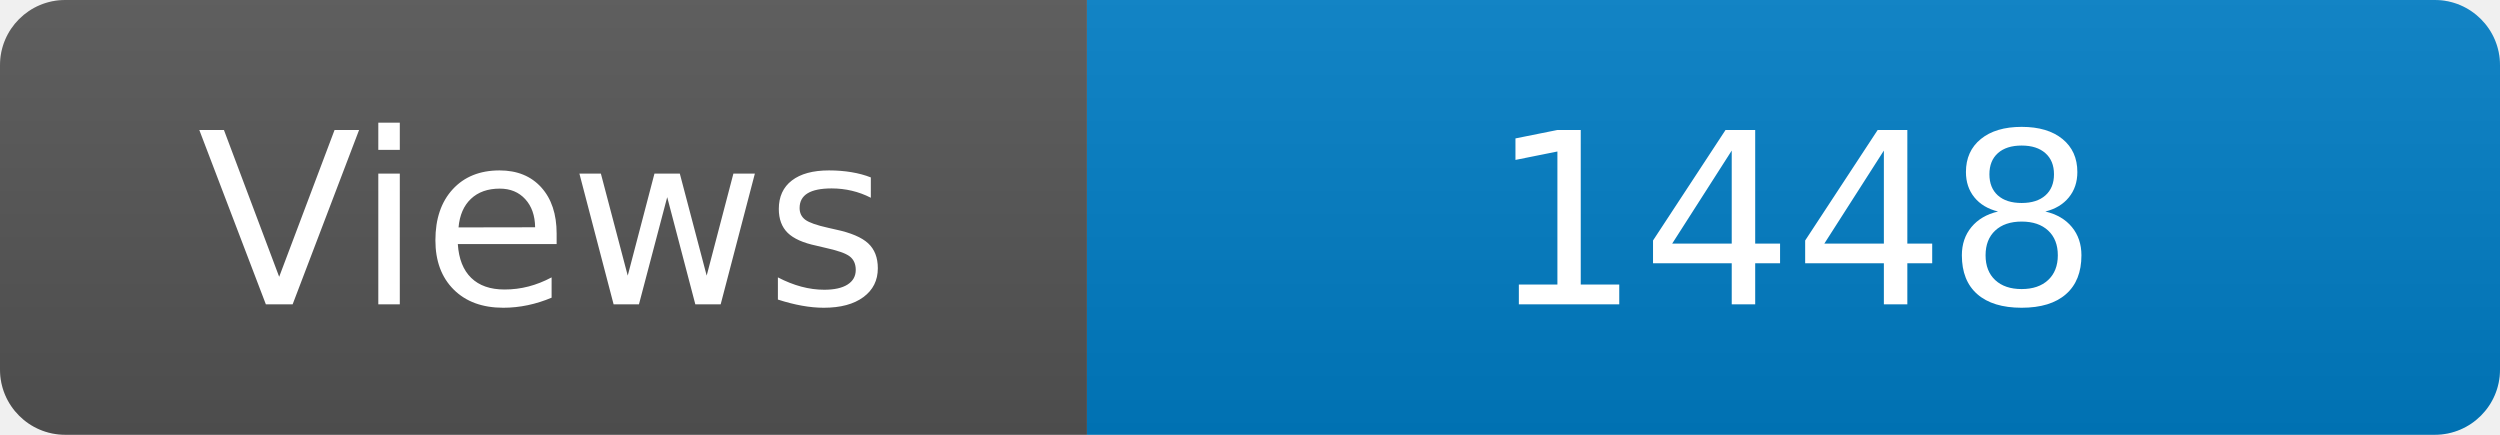
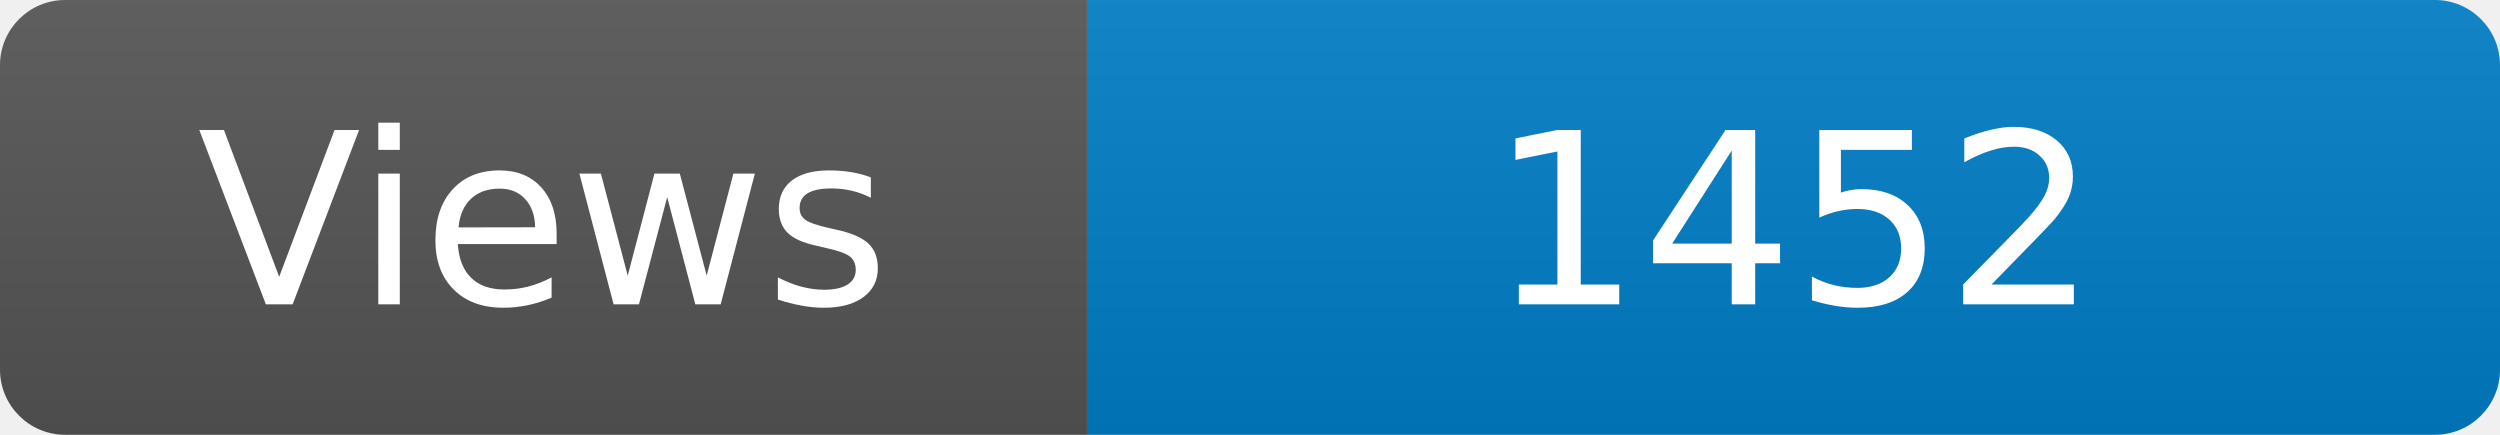
<svg xmlns="http://www.w3.org/2000/svg" width="115" height="20" role="img" aria-label="Maintained?: yes">
  <linearGradient id="s" x2="0" y2="100%">
    <stop offset="0" stop-color="#bbb" stop-opacity=".1" />
    <stop offset="1" stop-opacity=".1" />
  </linearGradient>
  <clipPath id="r">
    <rect width="115" height="20" rx="3" fill="#fff" />
  </clipPath>
  <g clip-path="url(#r)">
    <rect width="50" height="20" fill="#555" />
    <rect x="50" width="160" height="20" fill="#007ec6" />
    <rect width="115" height="20" fill="url(#s)" />
  </g>
  <g fill="#fff" text-anchor="middle" font-family="Verdana,Geneva,DejaVu Sans,sans-serif" font-size="110">
    <text x="250" y="140" transform="scale(.1)" fill="#fff">Views</text>
-     <text x="825" y="140" transform="scale(.1)" fill="#fff">1448</text>
+     <text x="825" y="140" transform="scale(.1)" fill="#fff">1452</text>
  </g>
</svg>
